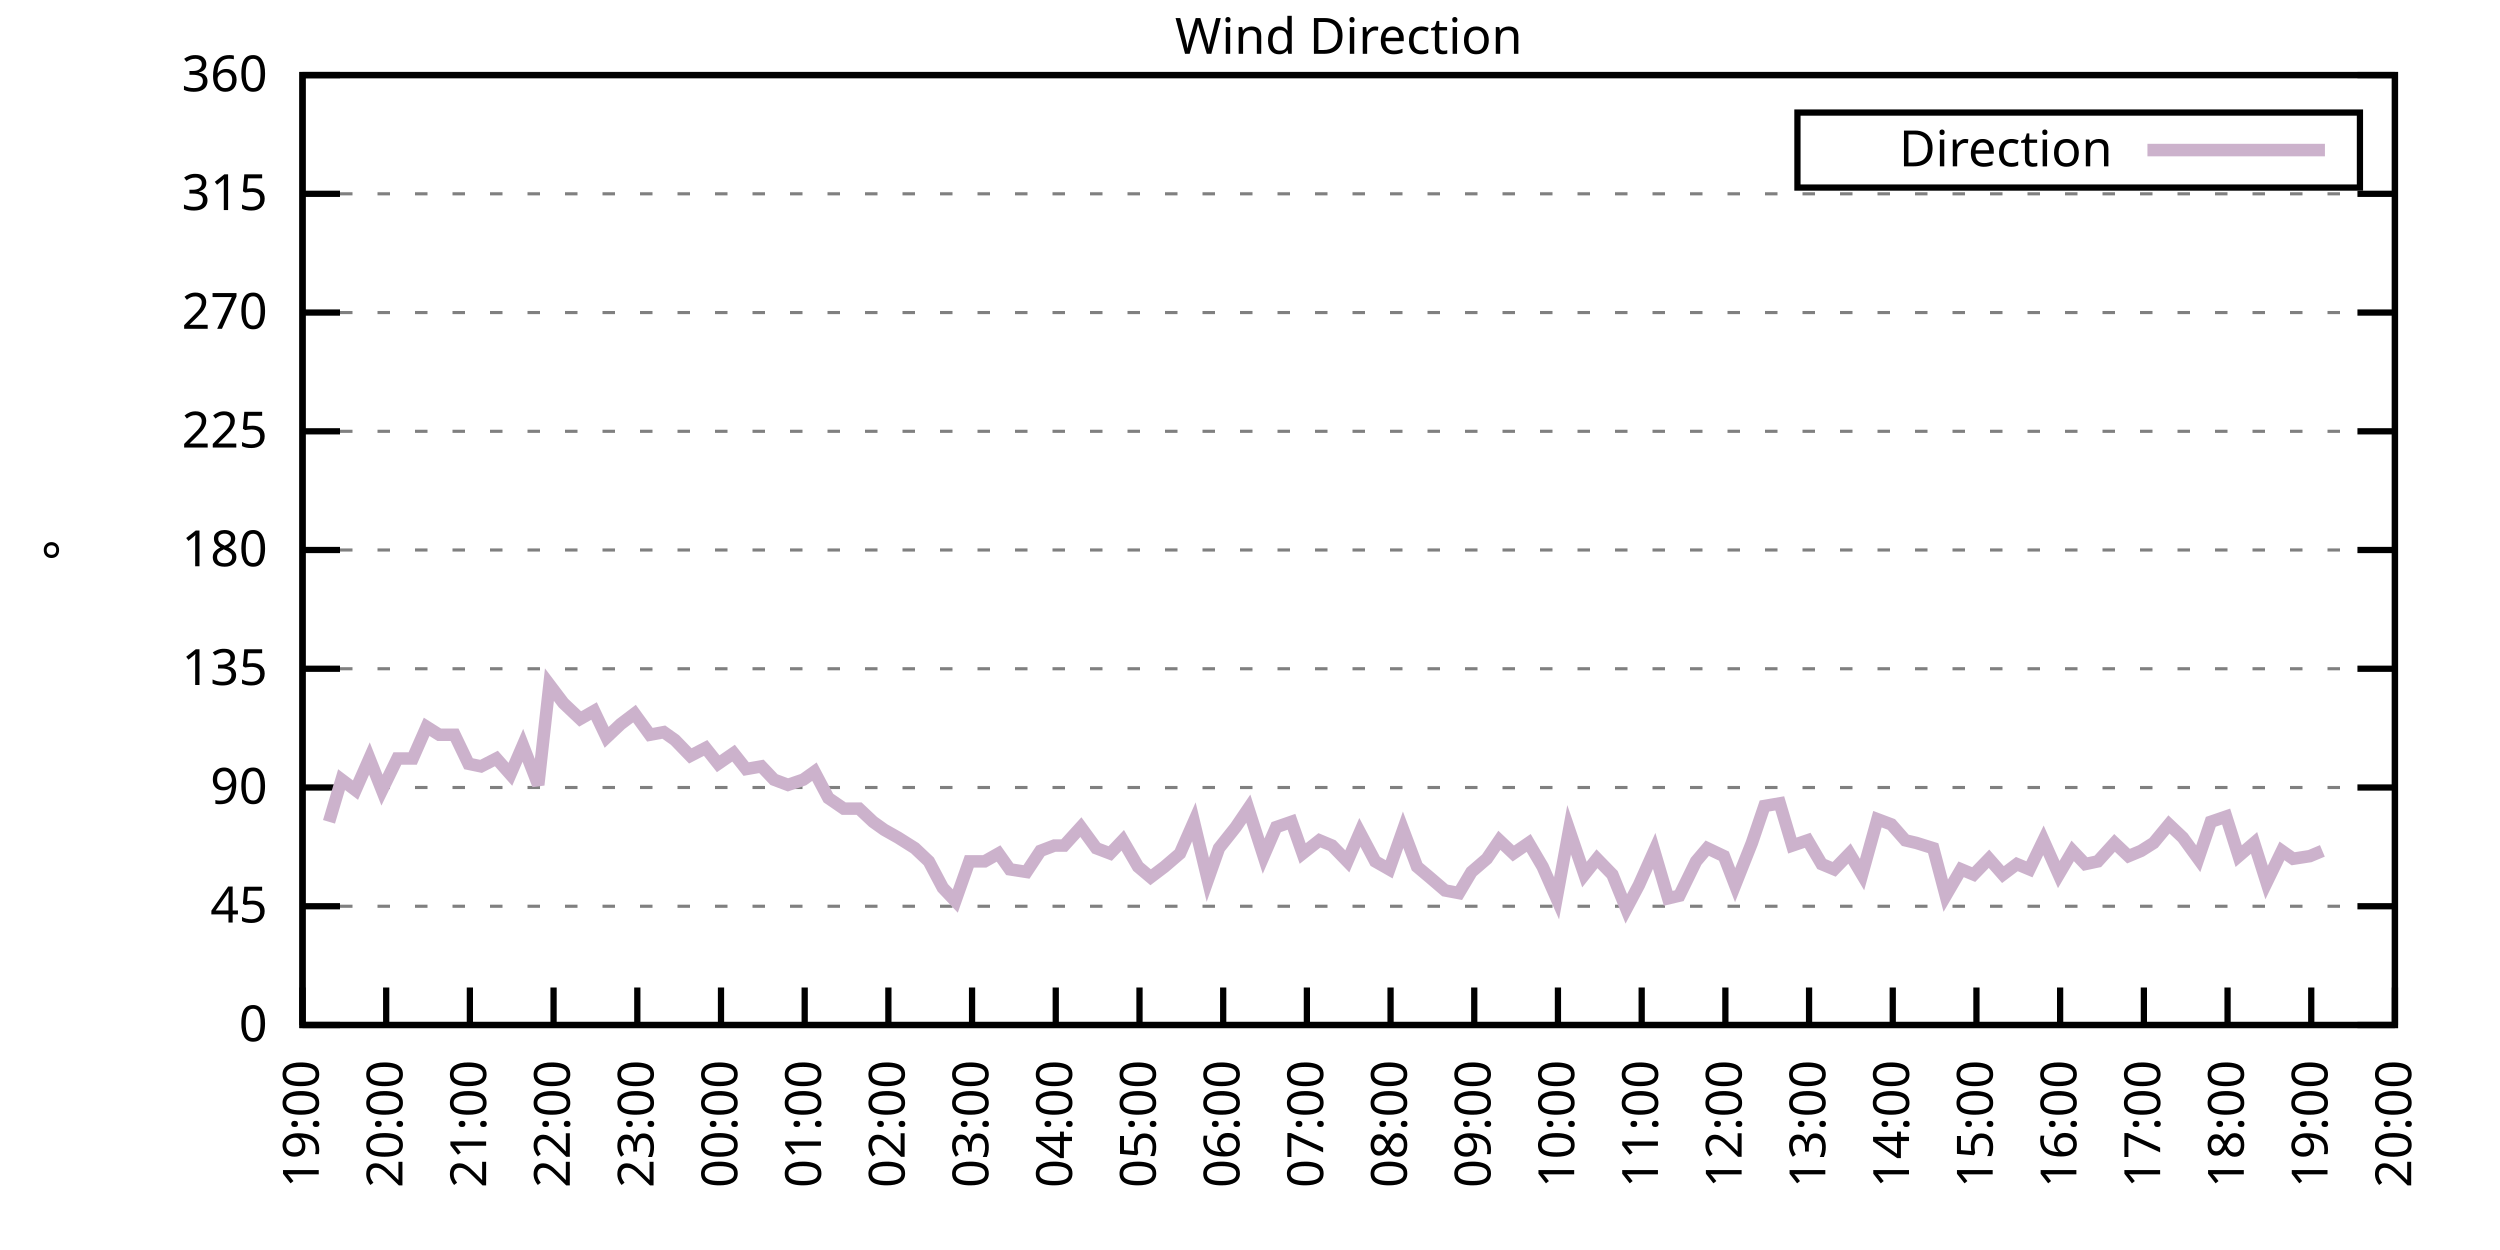
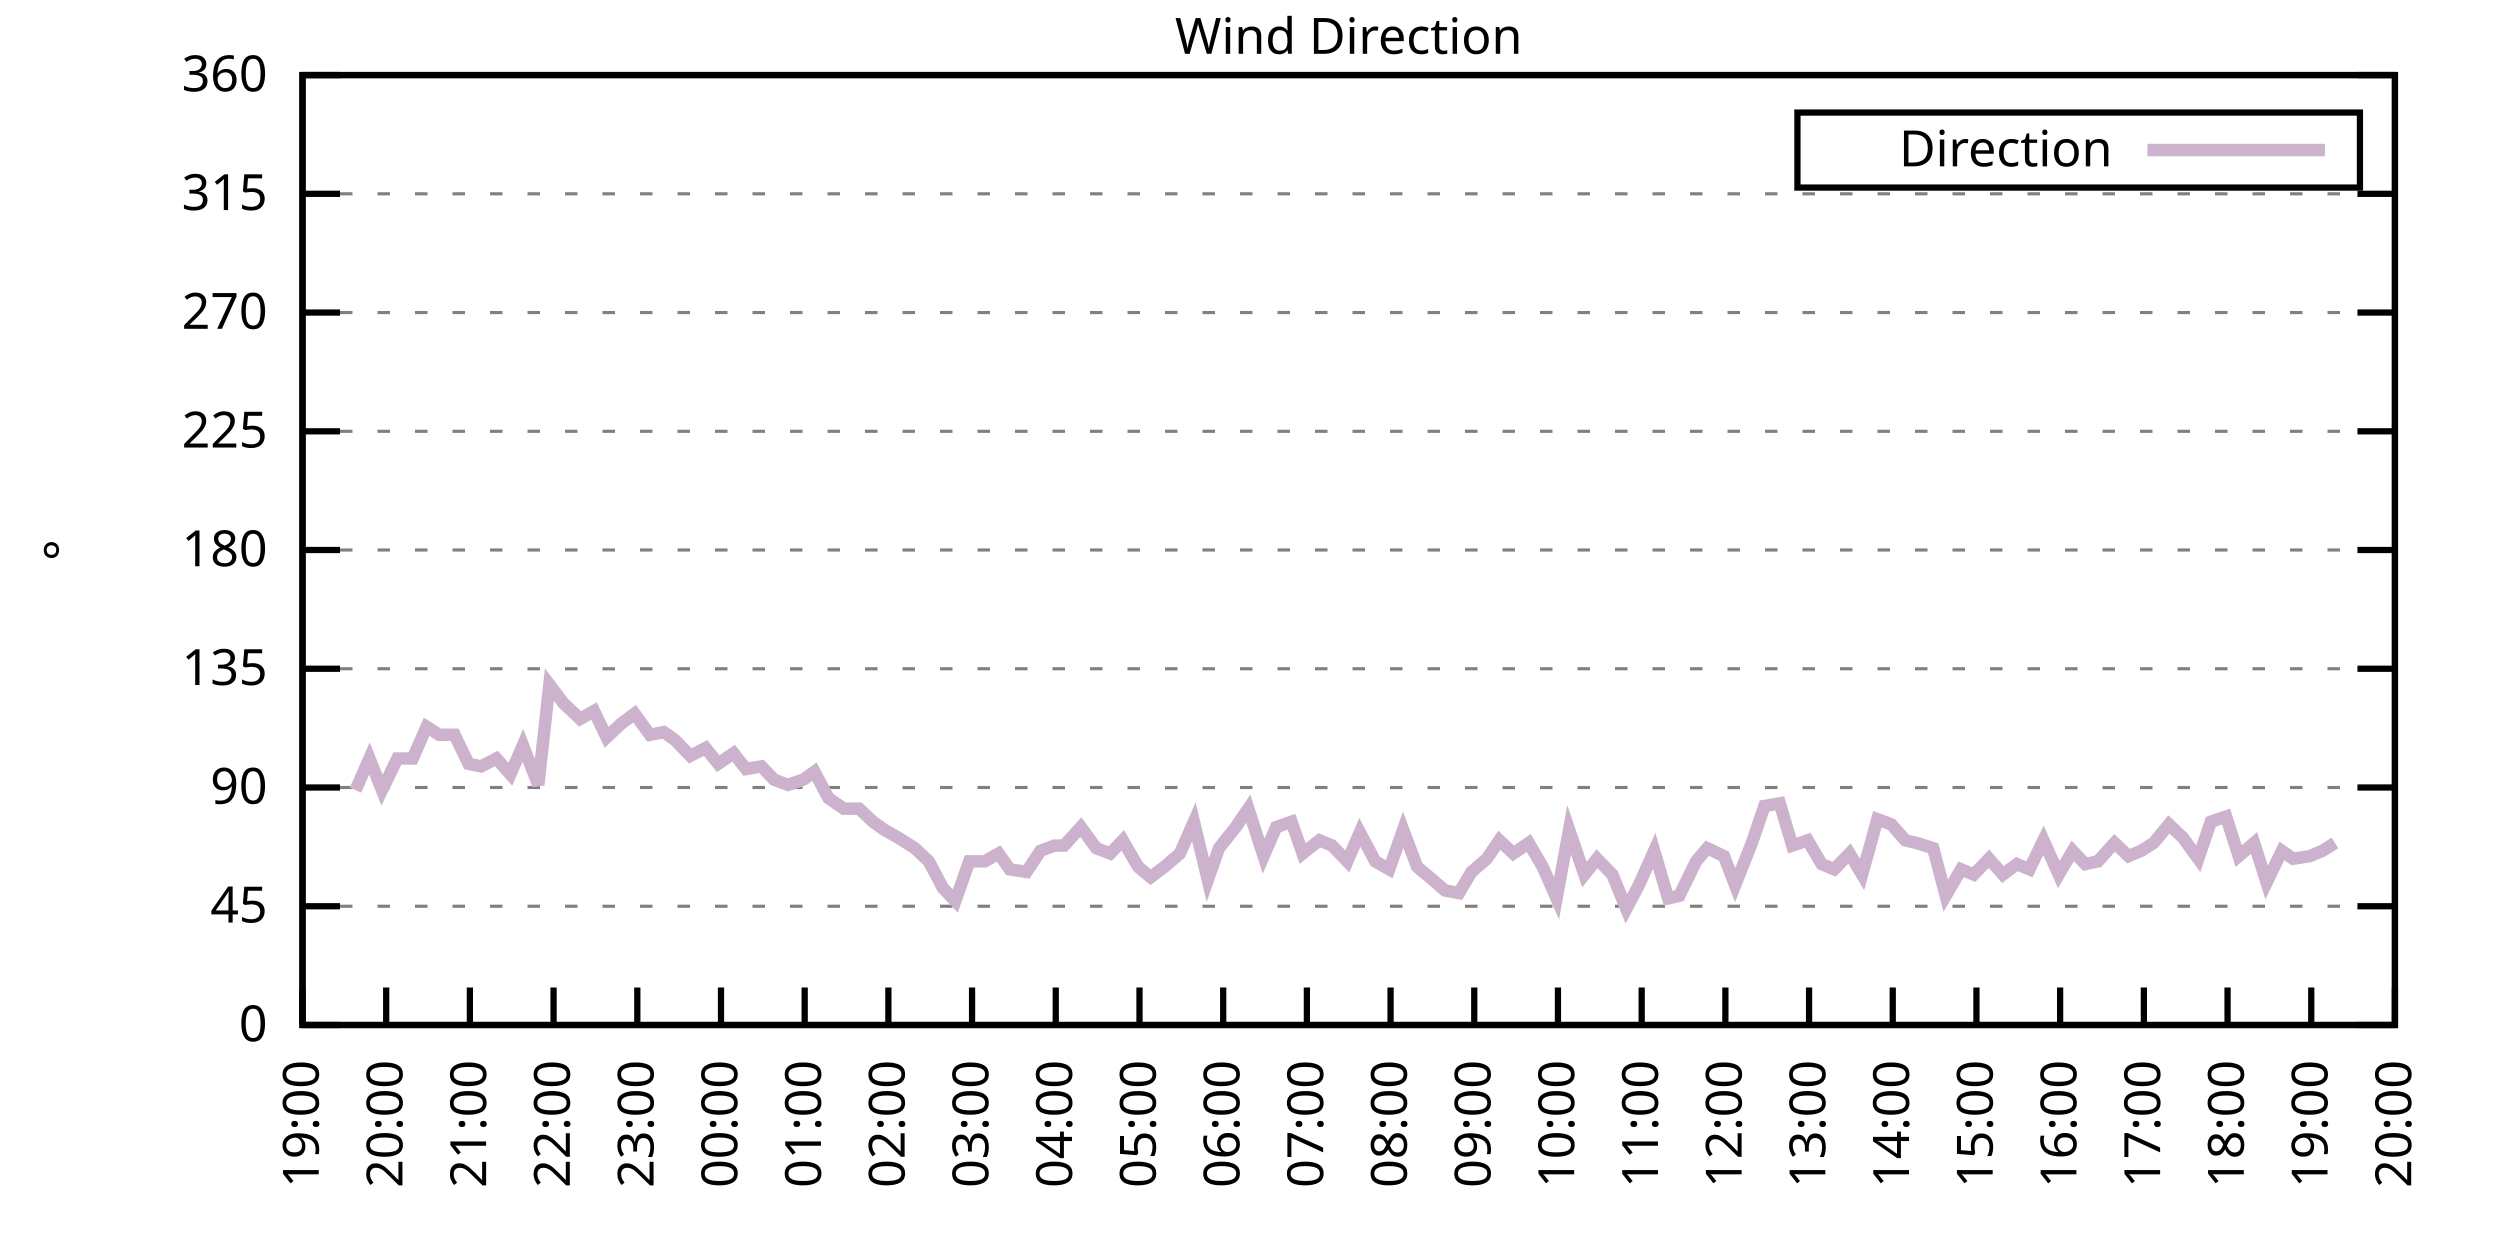
<svg xmlns="http://www.w3.org/2000/svg" xmlns:xlink="http://www.w3.org/1999/xlink" width="400" height="200" viewBox="0 0 400 200">
  <g id="gnuplot_canvas">
    <rect x="0" y="0" width="400" height="200" fill="none" />
    <defs>
      <circle id="gpDot" r="0.5" stroke-width="0.5" stroke="currentColor" />
      <path id="gpPt0" stroke-width="0.333" stroke="currentColor" d="M-1,0 h2 M0,-1 v2" />
      <path id="gpPt1" stroke-width="0.333" stroke="currentColor" d="M-1,-1 L1,1 M1,-1 L-1,1" />
      <path id="gpPt2" stroke-width="0.333" stroke="currentColor" d="M-1,0 L1,0 M0,-1 L0,1 M-1,-1 L1,1 M-1,1 L1,-1" />
      <rect id="gpPt3" stroke-width="0.333" stroke="currentColor" x="-1" y="-1" width="2" height="2" />
      <rect id="gpPt4" stroke-width="0.333" stroke="currentColor" fill="currentColor" x="-1" y="-1" width="2" height="2" />
      <circle id="gpPt5" stroke-width="0.333" stroke="currentColor" cx="0" cy="0" r="1" />
      <use xlink:href="#gpPt5" id="gpPt6" fill="currentColor" stroke="none" />
      <path id="gpPt7" stroke-width="0.333" stroke="currentColor" d="M0,-1.33 L-1.33,0.67 L1.33,0.67 z" />
      <use xlink:href="#gpPt7" id="gpPt8" fill="currentColor" stroke="none" />
      <use xlink:href="#gpPt7" id="gpPt9" stroke="currentColor" transform="rotate(180)" />
      <use xlink:href="#gpPt9" id="gpPt10" fill="currentColor" stroke="none" />
      <use xlink:href="#gpPt3" id="gpPt11" stroke="currentColor" transform="rotate(45)" />
      <use xlink:href="#gpPt11" id="gpPt12" fill="currentColor" stroke="none" />
      <path id="gpPt13" stroke-width="0.333" stroke="currentColor" d="M0,1.330 L1.265,0.411 L0.782,-1.067 L-0.782,-1.076 L-1.265,0.411 z" />
      <use xlink:href="#gpPt13" id="gpPt14" fill="currentColor" stroke="none" />
      <filter id="textbox" filterUnits="objectBoundingBox" x="0" y="0" height="1" width="1">
        <feFlood flood-color="white" flood-opacity="1" result="bgnd" />
        <feComposite in="SourceGraphic" in2="bgnd" operator="atop" />
      </filter>
      <filter id="greybox" filterUnits="objectBoundingBox" x="0" y="0" height="1" width="1">
        <feFlood flood-color="lightgrey" flood-opacity="1" result="grey" />
        <feComposite in="SourceGraphic" in2="grey" operator="atop" />
      </filter>
    </defs>
    <g fill="none" color="white" stroke="currentColor" stroke-width="1.00" stroke-linecap="butt" stroke-linejoin="miter">
</g>
    <g fill="none" color="black" stroke="currentColor" stroke-width="1.00" stroke-linecap="butt" stroke-linejoin="miter">
      <g stroke="none" shape-rendering="crispEdges">
        <polygon fill="rgb(255, 255, 255)" points="48.40,164.00 383.18,164.00 383.18,12.02 48.40,12.02 " />
      </g>
    </g>
    <g fill="none" color="black" stroke="currentColor" stroke-width="1.00" stroke-linecap="butt" stroke-linejoin="miter">
</g>
    <g fill="none" color="black" stroke="black" stroke-width="0.50" stroke-linecap="butt" stroke-linejoin="miter">
</g>
    <g fill="none" color="gray" stroke="currentColor" stroke-width="0.50" stroke-linecap="butt" stroke-linejoin="miter">
      <path stroke="gray" stroke-dasharray="2,4" class="gridline" d="M48.40,164.00 L383.19,164.00  " />
    </g>
    <g fill="none" color="gray" stroke="gray" stroke-width="1.00" stroke-linecap="butt" stroke-linejoin="miter">
</g>
    <g fill="none" color="black" stroke="currentColor" stroke-width="1.00" stroke-linecap="butt" stroke-linejoin="miter">
      <path stroke="black" d="M48.40,164.00 L54.40,164.00 M383.19,164.00 L377.19,164.00  " />
      <g transform="translate(42.80,166.60)" stroke="none" fill="black" font-family="Sans" font-size="8.00" text-anchor="end">
        <text>
          <tspan font-family="Sans"> 0</tspan>
        </text>
      </g>
    </g>
    <g fill="none" color="black" stroke="currentColor" stroke-width="1.00" stroke-linecap="butt" stroke-linejoin="miter">
</g>
    <g fill="none" color="black" stroke="black" stroke-width="0.50" stroke-linecap="butt" stroke-linejoin="miter">
</g>
    <g fill="none" color="gray" stroke="currentColor" stroke-width="0.50" stroke-linecap="butt" stroke-linejoin="miter">
      <path stroke="gray" stroke-dasharray="2,4" class="gridline" d="M48.40,145.00 L383.19,145.00  " />
    </g>
    <g fill="none" color="gray" stroke="gray" stroke-width="1.00" stroke-linecap="butt" stroke-linejoin="miter">
</g>
    <g fill="none" color="black" stroke="currentColor" stroke-width="1.00" stroke-linecap="butt" stroke-linejoin="miter">
      <path stroke="black" d="M48.40,145.00 L54.40,145.00 M383.19,145.00 L377.19,145.00  " />
      <g transform="translate(42.80,147.60)" stroke="none" fill="black" font-family="Sans" font-size="8.00" text-anchor="end">
        <text>
          <tspan font-family="Sans"> 45</tspan>
        </text>
      </g>
    </g>
    <g fill="none" color="black" stroke="currentColor" stroke-width="1.00" stroke-linecap="butt" stroke-linejoin="miter">
</g>
    <g fill="none" color="black" stroke="black" stroke-width="0.50" stroke-linecap="butt" stroke-linejoin="miter">
</g>
    <g fill="none" color="gray" stroke="currentColor" stroke-width="0.50" stroke-linecap="butt" stroke-linejoin="miter">
      <path stroke="gray" stroke-dasharray="2,4" class="gridline" d="M48.40,126.00 L383.19,126.00  " />
    </g>
    <g fill="none" color="gray" stroke="gray" stroke-width="1.00" stroke-linecap="butt" stroke-linejoin="miter">
</g>
    <g fill="none" color="black" stroke="currentColor" stroke-width="1.00" stroke-linecap="butt" stroke-linejoin="miter">
      <path stroke="black" d="M48.40,126.00 L54.40,126.00 M383.19,126.00 L377.19,126.00  " />
      <g transform="translate(42.80,128.60)" stroke="none" fill="black" font-family="Sans" font-size="8.00" text-anchor="end">
        <text>
          <tspan font-family="Sans"> 90</tspan>
        </text>
      </g>
    </g>
    <g fill="none" color="black" stroke="currentColor" stroke-width="1.00" stroke-linecap="butt" stroke-linejoin="miter">
</g>
    <g fill="none" color="black" stroke="black" stroke-width="0.50" stroke-linecap="butt" stroke-linejoin="miter">
</g>
    <g fill="none" color="gray" stroke="currentColor" stroke-width="0.50" stroke-linecap="butt" stroke-linejoin="miter">
      <path stroke="gray" stroke-dasharray="2,4" class="gridline" d="M48.40,107.00 L383.19,107.00  " />
    </g>
    <g fill="none" color="gray" stroke="gray" stroke-width="1.00" stroke-linecap="butt" stroke-linejoin="miter">
</g>
    <g fill="none" color="black" stroke="currentColor" stroke-width="1.00" stroke-linecap="butt" stroke-linejoin="miter">
      <path stroke="black" d="M48.40,107.00 L54.40,107.00 M383.19,107.00 L377.19,107.00  " />
      <g transform="translate(42.80,109.60)" stroke="none" fill="black" font-family="Sans" font-size="8.00" text-anchor="end">
        <text>
          <tspan font-family="Sans"> 135</tspan>
        </text>
      </g>
    </g>
    <g fill="none" color="black" stroke="currentColor" stroke-width="1.00" stroke-linecap="butt" stroke-linejoin="miter">
</g>
    <g fill="none" color="black" stroke="black" stroke-width="0.50" stroke-linecap="butt" stroke-linejoin="miter">
</g>
    <g fill="none" color="gray" stroke="currentColor" stroke-width="0.50" stroke-linecap="butt" stroke-linejoin="miter">
      <path stroke="gray" stroke-dasharray="2,4" class="gridline" d="M48.40,88.00 L383.19,88.00  " />
    </g>
    <g fill="none" color="gray" stroke="gray" stroke-width="1.00" stroke-linecap="butt" stroke-linejoin="miter">
</g>
    <g fill="none" color="black" stroke="currentColor" stroke-width="1.00" stroke-linecap="butt" stroke-linejoin="miter">
      <path stroke="black" d="M48.40,88.00 L54.40,88.00 M383.19,88.00 L377.19,88.00  " />
      <g transform="translate(42.80,90.60)" stroke="none" fill="black" font-family="Sans" font-size="8.00" text-anchor="end">
        <text>
          <tspan font-family="Sans"> 180</tspan>
        </text>
      </g>
    </g>
    <g fill="none" color="black" stroke="currentColor" stroke-width="1.00" stroke-linecap="butt" stroke-linejoin="miter">
</g>
    <g fill="none" color="black" stroke="black" stroke-width="0.50" stroke-linecap="butt" stroke-linejoin="miter">
</g>
    <g fill="none" color="gray" stroke="currentColor" stroke-width="0.50" stroke-linecap="butt" stroke-linejoin="miter">
      <path stroke="gray" stroke-dasharray="2,4" class="gridline" d="M48.40,69.01 L383.19,69.01  " />
    </g>
    <g fill="none" color="gray" stroke="gray" stroke-width="1.00" stroke-linecap="butt" stroke-linejoin="miter">
</g>
    <g fill="none" color="black" stroke="currentColor" stroke-width="1.00" stroke-linecap="butt" stroke-linejoin="miter">
      <path stroke="black" d="M48.40,69.01 L54.40,69.01 M383.19,69.01 L377.19,69.01  " />
      <g transform="translate(42.80,71.61)" stroke="none" fill="black" font-family="Sans" font-size="8.00" text-anchor="end">
        <text>
          <tspan font-family="Sans"> 225</tspan>
        </text>
      </g>
    </g>
    <g fill="none" color="black" stroke="currentColor" stroke-width="1.00" stroke-linecap="butt" stroke-linejoin="miter">
</g>
    <g fill="none" color="black" stroke="black" stroke-width="0.50" stroke-linecap="butt" stroke-linejoin="miter">
</g>
    <g fill="none" color="gray" stroke="currentColor" stroke-width="0.50" stroke-linecap="butt" stroke-linejoin="miter">
      <path stroke="gray" stroke-dasharray="2,4" class="gridline" d="M48.40,50.01 L383.19,50.01  " />
    </g>
    <g fill="none" color="gray" stroke="gray" stroke-width="1.00" stroke-linecap="butt" stroke-linejoin="miter">
</g>
    <g fill="none" color="black" stroke="currentColor" stroke-width="1.00" stroke-linecap="butt" stroke-linejoin="miter">
      <path stroke="black" d="M48.40,50.01 L54.40,50.01 M383.19,50.01 L377.19,50.01  " />
      <g transform="translate(42.80,52.61)" stroke="none" fill="black" font-family="Sans" font-size="8.00" text-anchor="end">
        <text>
          <tspan font-family="Sans"> 270</tspan>
        </text>
      </g>
    </g>
    <g fill="none" color="black" stroke="currentColor" stroke-width="1.00" stroke-linecap="butt" stroke-linejoin="miter">
</g>
    <g fill="none" color="black" stroke="black" stroke-width="0.50" stroke-linecap="butt" stroke-linejoin="miter">
</g>
    <g fill="none" color="gray" stroke="currentColor" stroke-width="0.50" stroke-linecap="butt" stroke-linejoin="miter">
      <path stroke="gray" stroke-dasharray="2,4" class="gridline" d="M48.40,31.01 L383.19,31.01  " />
    </g>
    <g fill="none" color="gray" stroke="gray" stroke-width="1.00" stroke-linecap="butt" stroke-linejoin="miter">
</g>
    <g fill="none" color="black" stroke="currentColor" stroke-width="1.00" stroke-linecap="butt" stroke-linejoin="miter">
      <path stroke="black" d="M48.40,31.01 L54.40,31.01 M383.19,31.01 L377.19,31.01  " />
      <g transform="translate(42.80,33.61)" stroke="none" fill="black" font-family="Sans" font-size="8.00" text-anchor="end">
        <text>
          <tspan font-family="Sans"> 315</tspan>
        </text>
      </g>
    </g>
    <g fill="none" color="black" stroke="currentColor" stroke-width="1.00" stroke-linecap="butt" stroke-linejoin="miter">
</g>
    <g fill="none" color="black" stroke="black" stroke-width="0.50" stroke-linecap="butt" stroke-linejoin="miter">
</g>
    <g fill="none" color="gray" stroke="currentColor" stroke-width="0.50" stroke-linecap="butt" stroke-linejoin="miter">
      <path stroke="gray" stroke-dasharray="2,4" class="gridline" d="M48.40,12.01 L383.19,12.01  " />
    </g>
    <g fill="none" color="gray" stroke="gray" stroke-width="1.00" stroke-linecap="butt" stroke-linejoin="miter">
</g>
    <g fill="none" color="black" stroke="currentColor" stroke-width="1.00" stroke-linecap="butt" stroke-linejoin="miter">
      <path stroke="black" d="M48.40,12.01 L54.40,12.01 M383.19,12.01 L377.19,12.01  " />
      <g transform="translate(42.80,14.61)" stroke="none" fill="black" font-family="Sans" font-size="8.00" text-anchor="end">
        <text>
          <tspan font-family="Sans"> 360</tspan>
        </text>
      </g>
    </g>
    <g fill="none" color="black" stroke="currentColor" stroke-width="1.00" stroke-linecap="butt" stroke-linejoin="miter">
      <path stroke="black" d="M48.40,164.00 L48.40,158.00  " />
      <g transform="translate(51.00,169.60) rotate(270.00)" stroke="none" fill="black" font-family="Sans" font-size="8.00" text-anchor="end">
        <text>
          <tspan font-family="Sans">19:00</tspan>
        </text>
      </g>
    </g>
    <g fill="none" color="black" stroke="currentColor" stroke-width="1.00" stroke-linecap="butt" stroke-linejoin="miter">
      <path stroke="black" d="M61.79,164.00 L61.79,158.00  " />
      <g transform="translate(64.39,169.60) rotate(270.00)" stroke="none" fill="black" font-family="Sans" font-size="8.00" text-anchor="end">
        <text>
          <tspan font-family="Sans">20:00</tspan>
        </text>
      </g>
    </g>
    <g fill="none" color="black" stroke="currentColor" stroke-width="1.00" stroke-linecap="butt" stroke-linejoin="miter">
      <path stroke="black" d="M75.18,164.00 L75.18,158.00  " />
      <g transform="translate(77.78,169.60) rotate(270.00)" stroke="none" fill="black" font-family="Sans" font-size="8.00" text-anchor="end">
        <text>
          <tspan font-family="Sans">21:00</tspan>
        </text>
      </g>
    </g>
    <g fill="none" color="black" stroke="currentColor" stroke-width="1.00" stroke-linecap="butt" stroke-linejoin="miter">
      <path stroke="black" d="M88.57,164.00 L88.57,158.00  " />
      <g transform="translate(91.17,169.60) rotate(270.00)" stroke="none" fill="black" font-family="Sans" font-size="8.00" text-anchor="end">
        <text>
          <tspan font-family="Sans">22:00</tspan>
        </text>
      </g>
    </g>
    <g fill="none" color="black" stroke="currentColor" stroke-width="1.00" stroke-linecap="butt" stroke-linejoin="miter">
      <path stroke="black" d="M101.97,164.00 L101.97,158.00  " />
      <g transform="translate(104.57,169.60) rotate(270.00)" stroke="none" fill="black" font-family="Sans" font-size="8.00" text-anchor="end">
        <text>
          <tspan font-family="Sans">23:00</tspan>
        </text>
      </g>
    </g>
    <g fill="none" color="black" stroke="currentColor" stroke-width="1.00" stroke-linecap="butt" stroke-linejoin="miter">
      <path stroke="black" d="M115.36,164.00 L115.36,158.00  " />
      <g transform="translate(117.96,169.60) rotate(270.00)" stroke="none" fill="black" font-family="Sans" font-size="8.00" text-anchor="end">
        <text>
          <tspan font-family="Sans">00:00</tspan>
        </text>
      </g>
    </g>
    <g fill="none" color="black" stroke="currentColor" stroke-width="1.00" stroke-linecap="butt" stroke-linejoin="miter">
      <path stroke="black" d="M128.75,164.00 L128.75,158.00  " />
      <g transform="translate(131.35,169.60) rotate(270.00)" stroke="none" fill="black" font-family="Sans" font-size="8.00" text-anchor="end">
        <text>
          <tspan font-family="Sans">01:00</tspan>
        </text>
      </g>
    </g>
    <g fill="none" color="black" stroke="currentColor" stroke-width="1.00" stroke-linecap="butt" stroke-linejoin="miter">
      <path stroke="black" d="M142.14,164.00 L142.14,158.00  " />
      <g transform="translate(144.74,169.60) rotate(270.00)" stroke="none" fill="black" font-family="Sans" font-size="8.00" text-anchor="end">
        <text>
          <tspan font-family="Sans">02:00</tspan>
        </text>
      </g>
    </g>
    <g fill="none" color="black" stroke="currentColor" stroke-width="1.00" stroke-linecap="butt" stroke-linejoin="miter">
      <path stroke="black" d="M155.53,164.00 L155.53,158.00  " />
      <g transform="translate(158.13,169.60) rotate(270.00)" stroke="none" fill="black" font-family="Sans" font-size="8.00" text-anchor="end">
        <text>
          <tspan font-family="Sans">03:00</tspan>
        </text>
      </g>
    </g>
    <g fill="none" color="black" stroke="currentColor" stroke-width="1.00" stroke-linecap="butt" stroke-linejoin="miter">
      <path stroke="black" d="M168.92,164.00 L168.92,158.00  " />
      <g transform="translate(171.52,169.60) rotate(270.00)" stroke="none" fill="black" font-family="Sans" font-size="8.00" text-anchor="end">
        <text>
          <tspan font-family="Sans">04:00</tspan>
        </text>
      </g>
    </g>
    <g fill="none" color="black" stroke="currentColor" stroke-width="1.00" stroke-linecap="butt" stroke-linejoin="miter">
      <path stroke="black" d="M182.32,164.00 L182.32,158.00  " />
      <g transform="translate(184.92,169.60) rotate(270.00)" stroke="none" fill="black" font-family="Sans" font-size="8.00" text-anchor="end">
        <text>
          <tspan font-family="Sans">05:00</tspan>
        </text>
      </g>
    </g>
    <g fill="none" color="black" stroke="currentColor" stroke-width="1.00" stroke-linecap="butt" stroke-linejoin="miter">
      <path stroke="black" d="M195.71,164.00 L195.71,158.00  " />
      <g transform="translate(198.31,169.60) rotate(270.00)" stroke="none" fill="black" font-family="Sans" font-size="8.00" text-anchor="end">
        <text>
          <tspan font-family="Sans">06:00</tspan>
        </text>
      </g>
    </g>
    <g fill="none" color="black" stroke="currentColor" stroke-width="1.00" stroke-linecap="butt" stroke-linejoin="miter">
      <path stroke="black" d="M209.10,164.00 L209.10,158.00  " />
      <g transform="translate(211.70,169.60) rotate(270.00)" stroke="none" fill="black" font-family="Sans" font-size="8.00" text-anchor="end">
        <text>
          <tspan font-family="Sans">07:00</tspan>
        </text>
      </g>
    </g>
    <g fill="none" color="black" stroke="currentColor" stroke-width="1.00" stroke-linecap="butt" stroke-linejoin="miter">
      <path stroke="black" d="M222.49,164.00 L222.49,158.00  " />
      <g transform="translate(225.09,169.60) rotate(270.00)" stroke="none" fill="black" font-family="Sans" font-size="8.00" text-anchor="end">
        <text>
          <tspan font-family="Sans">08:00</tspan>
        </text>
      </g>
    </g>
    <g fill="none" color="black" stroke="currentColor" stroke-width="1.00" stroke-linecap="butt" stroke-linejoin="miter">
      <path stroke="black" d="M235.88,164.00 L235.88,158.00  " />
      <g transform="translate(238.48,169.60) rotate(270.00)" stroke="none" fill="black" font-family="Sans" font-size="8.00" text-anchor="end">
        <text>
          <tspan font-family="Sans">09:00</tspan>
        </text>
      </g>
    </g>
    <g fill="none" color="black" stroke="currentColor" stroke-width="1.00" stroke-linecap="butt" stroke-linejoin="miter">
      <path stroke="black" d="M249.27,164.00 L249.27,158.00  " />
      <g transform="translate(251.87,169.60) rotate(270.00)" stroke="none" fill="black" font-family="Sans" font-size="8.00" text-anchor="end">
        <text>
          <tspan font-family="Sans">10:00</tspan>
        </text>
      </g>
    </g>
    <g fill="none" color="black" stroke="currentColor" stroke-width="1.00" stroke-linecap="butt" stroke-linejoin="miter">
      <path stroke="black" d="M262.67,164.00 L262.67,158.00  " />
      <g transform="translate(265.27,169.60) rotate(270.00)" stroke="none" fill="black" font-family="Sans" font-size="8.00" text-anchor="end">
        <text>
          <tspan font-family="Sans">11:00</tspan>
        </text>
      </g>
    </g>
    <g fill="none" color="black" stroke="currentColor" stroke-width="1.00" stroke-linecap="butt" stroke-linejoin="miter">
      <path stroke="black" d="M276.06,164.00 L276.06,158.00  " />
      <g transform="translate(278.66,169.60) rotate(270.00)" stroke="none" fill="black" font-family="Sans" font-size="8.00" text-anchor="end">
        <text>
          <tspan font-family="Sans">12:00</tspan>
        </text>
      </g>
    </g>
    <g fill="none" color="black" stroke="currentColor" stroke-width="1.00" stroke-linecap="butt" stroke-linejoin="miter">
      <path stroke="black" d="M289.45,164.00 L289.45,158.00  " />
      <g transform="translate(292.05,169.60) rotate(270.00)" stroke="none" fill="black" font-family="Sans" font-size="8.00" text-anchor="end">
        <text>
          <tspan font-family="Sans">13:00</tspan>
        </text>
      </g>
    </g>
    <g fill="none" color="black" stroke="currentColor" stroke-width="1.00" stroke-linecap="butt" stroke-linejoin="miter">
      <path stroke="black" d="M302.84,164.00 L302.84,158.00  " />
      <g transform="translate(305.44,169.60) rotate(270.00)" stroke="none" fill="black" font-family="Sans" font-size="8.00" text-anchor="end">
        <text>
          <tspan font-family="Sans">14:00</tspan>
        </text>
      </g>
    </g>
    <g fill="none" color="black" stroke="currentColor" stroke-width="1.00" stroke-linecap="butt" stroke-linejoin="miter">
      <path stroke="black" d="M316.23,164.00 L316.23,158.00  " />
      <g transform="translate(318.83,169.60) rotate(270.00)" stroke="none" fill="black" font-family="Sans" font-size="8.00" text-anchor="end">
        <text>
          <tspan font-family="Sans">15:00</tspan>
        </text>
      </g>
    </g>
    <g fill="none" color="black" stroke="currentColor" stroke-width="1.00" stroke-linecap="butt" stroke-linejoin="miter">
      <path stroke="black" d="M329.62,164.00 L329.62,158.00  " />
      <g transform="translate(332.22,169.60) rotate(270.00)" stroke="none" fill="black" font-family="Sans" font-size="8.00" text-anchor="end">
        <text>
          <tspan font-family="Sans">16:00</tspan>
        </text>
      </g>
    </g>
    <g fill="none" color="black" stroke="currentColor" stroke-width="1.00" stroke-linecap="butt" stroke-linejoin="miter">
      <path stroke="black" d="M343.02,164.00 L343.02,158.00  " />
      <g transform="translate(345.62,169.60) rotate(270.00)" stroke="none" fill="black" font-family="Sans" font-size="8.00" text-anchor="end">
        <text>
          <tspan font-family="Sans">17:00</tspan>
        </text>
      </g>
    </g>
    <g fill="none" color="black" stroke="currentColor" stroke-width="1.00" stroke-linecap="butt" stroke-linejoin="miter">
      <path stroke="black" d="M356.41,164.00 L356.41,158.00  " />
      <g transform="translate(359.01,169.60) rotate(270.00)" stroke="none" fill="black" font-family="Sans" font-size="8.00" text-anchor="end">
        <text>
          <tspan font-family="Sans">18:00</tspan>
        </text>
      </g>
    </g>
    <g fill="none" color="black" stroke="currentColor" stroke-width="1.00" stroke-linecap="butt" stroke-linejoin="miter">
      <path stroke="black" d="M369.80,164.00 L369.80,158.00  " />
      <g transform="translate(372.40,169.60) rotate(270.00)" stroke="none" fill="black" font-family="Sans" font-size="8.00" text-anchor="end">
        <text>
          <tspan font-family="Sans">19:00</tspan>
        </text>
      </g>
    </g>
    <g fill="none" color="black" stroke="currentColor" stroke-width="1.00" stroke-linecap="butt" stroke-linejoin="miter">
      <path stroke="black" d="M383.19,164.00 L383.19,158.00  " />
      <g transform="translate(385.79,169.60) rotate(270.00)" stroke="none" fill="black" font-family="Sans" font-size="8.00" text-anchor="end">
        <text>
          <tspan font-family="Sans">20:00</tspan>
        </text>
      </g>
    </g>
    <g fill="none" color="black" stroke="currentColor" stroke-width="1.00" stroke-linecap="butt" stroke-linejoin="miter">
</g>
    <g fill="none" color="black" stroke="currentColor" stroke-width="1.00" stroke-linecap="butt" stroke-linejoin="miter">
      <path stroke="black" d="M48.40,12.01 L48.40,164.00 L383.19,164.00 L383.19,12.01 L48.40,12.01 Z  " />
    </g>
    <g fill="none" color="black" stroke="currentColor" stroke-width="1.00" stroke-linecap="butt" stroke-linejoin="miter">
</g>
    <g fill="none" color="black" stroke="currentColor" stroke-width="1.00" stroke-linecap="butt" stroke-linejoin="miter">
      <path stroke="black" d="M287.59,30.01 L287.59,18.01 L377.59,18.01 L377.59,30.01 L287.59,30.01 Z  " />
    </g>
    <g id="Wind_direction_plot_1">
      <g fill="none" color="white" stroke="black" stroke-width="2.00" stroke-linecap="butt" stroke-linejoin="miter">
</g>
      <g fill="none" color="black" stroke="currentColor" stroke-width="2.00" stroke-linecap="butt" stroke-linejoin="miter">
        <g transform="translate(337.99,26.61)" stroke="none" fill="black" font-family="Sans" font-size="8.00" text-anchor="end">
          <text>
            <tspan font-family="Sans">Direction</tspan>
          </text>
        </g>
      </g>
      <g fill="none" color="black" stroke="currentColor" stroke-width="2.00" stroke-linecap="butt" stroke-linejoin="miter">
-         <path stroke="rgb(204, 178, 204)" d="M343.59,24.01 L371.99,24.01 M52.64,131.49 L54.65,124.74 L56.88,126.42 L59.11,121.36 L61.12,126.42 L63.58,121.36   L66.03,121.36 L68.26,116.29 L70.27,117.56 L72.73,117.56 L74.96,122.20 L76.97,122.62 L79.42,121.36 L81.66,123.89   L83.66,119.25 L86.12,125.58 L87.91,109.54 L90.14,112.49 L92.82,115.03 L95.05,113.76 L97.06,117.98 L99.29,115.87   L101.52,114.18 L103.98,117.56 L106.21,117.14 L107.99,118.40 L110.45,120.94 L112.90,119.67 L114.91,122.20 L117.37,120.51   L119.38,123.05 L121.83,122.62 L123.84,124.74 L126.07,125.58 L128.53,124.74 L130.31,123.47 L132.54,127.69 L135.00,129.38   L137.45,129.38 L139.69,131.49 L141.47,132.76 L143.70,134.02 L146.38,135.71 L148.61,137.82 L150.85,142.05 L152.85,144.16   L155.09,137.82 L157.54,137.82 L159.77,136.56 L161.56,139.09 L164.24,139.51 L166.47,136.14 L168.70,135.29 L170.26,135.29   L172.94,132.34 L175.40,135.71 L177.63,136.56 L179.64,134.45 L182.09,138.67 L184.10,140.36 L186.33,138.67 L188.79,136.56   L191.02,131.49 L193.25,140.78 L195.04,135.71 L197.72,132.34 L199.73,129.38 L202.18,136.98 L204.19,132.34 L206.64,131.49   L208.43,136.56 L211.11,134.45 L213.12,135.29 L215.57,137.82 L217.58,133.18 L220.04,137.82 L222.27,139.09 L224.50,132.76   L226.73,138.67 L228.74,140.36 L231.20,142.47 L233.43,142.89 L235.44,139.51 L237.89,137.40 L239.90,134.45 L242.13,136.56   L244.59,134.87 L246.82,138.67 L249.05,143.73 L251.06,132.76 L253.51,139.93 L255.52,137.40 L257.98,139.93 L260.21,145.42   L262.22,141.62 L264.67,136.14 L266.91,143.73 L268.69,143.31 L271.37,137.82 L273.16,135.71 L275.83,136.98 L277.62,141.62   L280.30,134.87 L282.31,128.96 L284.76,128.54 L286.77,135.29 L289.23,134.45 L291.46,138.25 L293.47,139.09 L295.92,136.56   L297.93,139.93 L300.39,131.07 L302.62,131.91 L304.85,134.45 L306.63,134.87 L309.31,135.71 L311.32,143.31 L313.78,139.09   L315.79,139.93 L318.24,137.40 L320.47,139.93 L322.70,138.25 L324.71,139.09 L326.95,134.45 L329.40,139.93 L331.63,136.14   L333.64,138.25 L335.65,137.82 L338.33,134.87 L340.56,136.98 L342.57,136.14 L344.58,134.87 L347.03,131.91 L349.26,134.02   L351.72,137.40 L353.73,131.49 L356.18,130.65 L358.19,136.98 L360.65,134.87 L362.66,141.20 L365.11,136.14 L366.90,137.40   L369.58,136.98 L371.58,136.14  " />
+         <path stroke="rgb(204, 178, 204)" d="M343.59,24.01 L371.99,24.01 M56.88,126.42 L59.11,121.36 L61.12,126.42 L63.58,121.36 L66.03,121.36 L68.26,116.29   L70.27,117.56 L72.73,117.56 L74.96,122.20 L76.97,122.62 L79.42,121.36 L81.66,123.89 L83.66,119.25 L86.12,125.58   L87.91,109.54 L90.14,112.49 L92.82,115.03 L95.05,113.76 L97.06,117.98 L99.29,115.87 L101.52,114.18 L103.98,117.56   L106.21,117.14 L107.99,118.40 L110.45,120.94 L112.90,119.67 L114.91,122.20 L117.37,120.51 L119.38,123.05 L121.83,122.62   L123.84,124.74 L126.07,125.58 L128.53,124.74 L130.31,123.47 L132.54,127.69 L135.00,129.38 L137.45,129.38 L139.69,131.49   L141.47,132.76 L143.70,134.02 L146.38,135.71 L148.61,137.82 L150.85,142.05 L152.85,144.16 L155.09,137.82 L157.54,137.82   L159.77,136.56 L161.56,139.09 L164.24,139.51 L166.47,136.14 L168.70,135.29 L170.26,135.29 L172.94,132.34 L175.40,135.71   L177.63,136.56 L179.64,134.45 L182.09,138.67 L184.10,140.36 L186.33,138.67 L188.79,136.56 L191.02,131.49 L193.25,140.78   L195.04,135.71 L197.72,132.34 L199.73,129.38 L202.18,136.98 L204.19,132.34 L206.64,131.49 L208.43,136.56 L211.11,134.45   L213.12,135.29 L215.57,137.82 L217.58,133.18 L220.04,137.82 L222.27,139.09 L224.50,132.76 L226.73,138.67 L228.74,140.36   L231.20,142.47 L233.43,142.89 L235.44,139.51 L237.89,137.40 L239.90,134.45 L242.13,136.56 L244.59,134.87 L246.82,138.67   L249.05,143.73 L251.06,132.76 L253.51,139.93 L255.52,137.40 L257.98,139.93 L260.21,145.42 L262.22,141.62 L264.67,136.14   L266.91,143.73 L268.69,143.31 L271.37,137.82 L273.16,135.71 L275.83,136.98 L277.62,141.62 L280.30,134.87 L282.31,128.96   L284.76,128.54 L286.77,135.29 L289.23,134.45 L291.46,138.25 L293.47,139.09 L295.92,136.56 L297.93,139.93 L300.39,131.07   L302.62,131.91 L304.85,134.45 L306.63,134.87 L309.31,135.71 L311.32,143.31 L313.78,139.09 L315.79,139.93 L318.24,137.40   L320.47,139.93 L322.70,138.25 L324.71,139.09 L326.95,134.45 L329.40,139.93 L331.63,136.14 L333.64,138.25 L335.65,137.82   L338.33,134.87 L340.56,136.98 L342.57,136.14 L344.58,134.87 L347.03,131.91 L349.26,134.02 L351.72,137.40 L353.73,131.49   L356.18,130.65 L358.19,136.98 L360.65,134.87 L362.66,141.20 L365.11,136.14 L366.90,137.40 L369.58,136.98 L371.58,136.14   L373.59,134.87  " />
      </g>
    </g>
    <g fill="none" color="black" stroke="currentColor" stroke-width="2.00" stroke-linecap="butt" stroke-linejoin="miter">
</g>
    <g fill="none" color="black" stroke="black" stroke-width="1.00" stroke-linecap="butt" stroke-linejoin="miter">
</g>
    <g fill="none" color="black" stroke="currentColor" stroke-width="1.00" stroke-linecap="butt" stroke-linejoin="miter">
      <path stroke="black" d="M48.40,12.01 L48.40,164.00 L383.19,164.00 L383.19,12.01 L48.40,12.01 Z  " />
      <g transform="translate(12.80,88.01) rotate(270.00)" stroke="none" fill="black" font-family="Sans" font-size="8.00" text-anchor="middle">
        <text>
          <tspan font-family="Sans">°</tspan>
        </text>
      </g>
    </g>
    <g fill="none" color="black" stroke="currentColor" stroke-width="1.00" stroke-linecap="butt" stroke-linejoin="miter">
</g>
    <g fill="none" color="black" stroke="currentColor" stroke-width="1.00" stroke-linecap="butt" stroke-linejoin="miter">
      <g transform="translate(215.79,8.61)" stroke="none" fill="black" font-family="Sans" font-size="8.00" text-anchor="middle">
        <text>
          <tspan font-family="Sans">Wind Direction</tspan>
        </text>
      </g>
    </g>
    <g fill="none" color="black" stroke="currentColor" stroke-width="1.00" stroke-linecap="butt" stroke-linejoin="miter">
</g>
  </g>
</svg>
